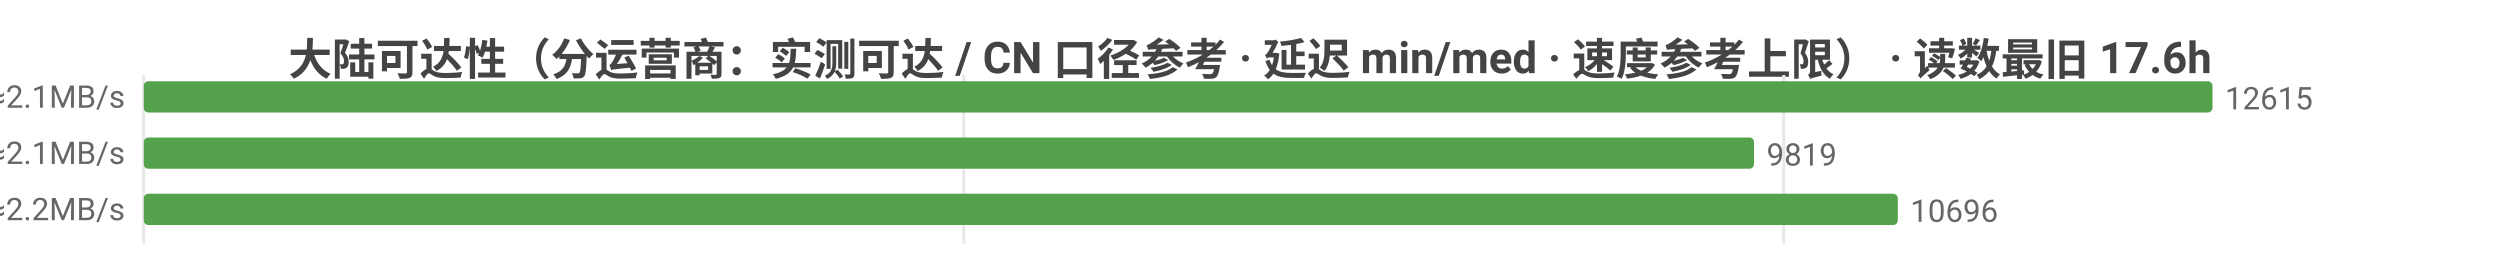
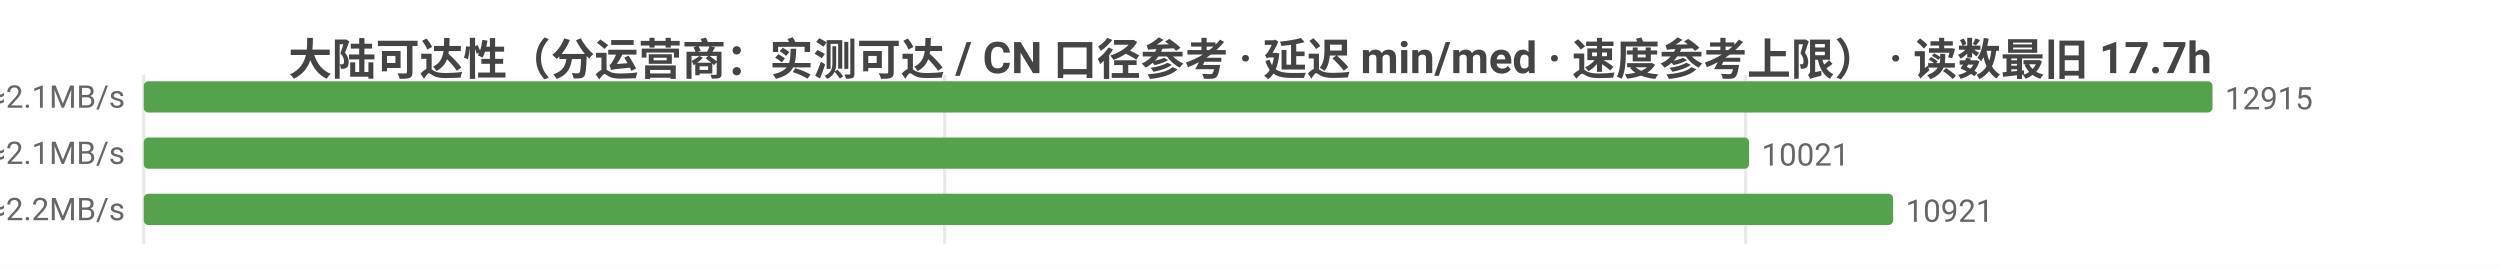
<svg xmlns="http://www.w3.org/2000/svg" width="800" height="86" viewBox="0 0 800 86">
  <rect width="800" height="86" fill="#ffffff" />
  <style>text{font-family:system-ui,-apple-system,'Segoe UI',Roboto,'PingFang SC','Microsoft YaHei','Noto Sans CJK SC',sans-serif}.g{stroke:#e8e8e8;stroke-width:1}.a{stroke:#999;stroke-width:1}.t{font-size:10px;fill:#666}.m{font-size:10px;text-anchor:middle;fill:#666}.e{font-size:10px;text-anchor:end;fill:#666}.l{font-size:11px;fill:#333}.tt{font-size:14px;font-weight:600;text-anchor:middle;fill:#444}.em{font-size:13px;text-anchor:middle;fill:#999}</style>
-   <text class="tt" x="400.0" y="24">大陆可达性（分运营商：实测可达 / CN 口径参考 · 延迟 min/med · 速度参考上限） · 读数最旧 17.6h</text>
+   <text class="tt" x="400.0" y="24">大陆可达性（分运营商：实测可达 / CN 口径参考 · 延迟 min/med · 速度参考上限） · 读数最旧 17.7h</text>
  <line class="g" x1="46" y1="24" x2="46" y2="78" />
-   <line class="g" x1="308.4" y1="24" x2="308.4" y2="78" />
-   <line class="g" x1="570.8" y1="24" x2="570.8" y2="78" />
-   <text class="e" x="40" y="35">中国电信  实测可达 12615/12631 · CN口径 13290  min10/med229ms  ≈2.1MB/s</text>
+   <line class="g" x1="302.3" y1="24" x2="302.3" y2="78" />
+   <line class="g" x1="558.6" y1="24" x2="558.6" y2="78" />
+   <text class="e" x="40" y="35">中国电信  实测可达 12915/12938 · CN口径 13620  min10/med229ms  ≈2.1MB/s</text>
  <rect x="46" y="26" width="662" height="10" fill="#54a24b" rx="1.5" />
-   <text class="t" x="712" y="35">12615</text>
-   <text class="e" x="40" y="53">中国联通  实测可达 9819/9833 · CN口径 13290  min7/med232ms  ≈2.1MB/s</text>
-   <rect x="46" y="44" width="515.3" height="10" fill="#54a24b" rx="1.5" />
-   <text class="t" x="565.3" y="53">9819</text>
-   <text class="e" x="40" y="71">中国移动  实测可达 10696/10712 · CN口径 13290  min10/med220ms  ≈2.2MB/s</text>
-   <rect x="46" y="62" width="561.3" height="10" fill="#54a24b" rx="1.5" />
-   <text class="t" x="611.3" y="71">10696</text>
+   <text class="t" x="712" y="35">12915</text>
+   <text class="e" x="40" y="53">中国联通  实测可达 10021/10041 · CN口径 13620  min7/med232ms  ≈2.1MB/s</text>
+   <rect x="46" y="44" width="513.7" height="10" fill="#54a24b" rx="1.5" />
+   <text class="t" x="563.7" y="53">10021</text>
+   <text class="e" x="40" y="71">中国移动  实测可达 10921/10944 · CN口径 13620  min10/med220ms  ≈2.2MB/s</text>
+   <rect x="46" y="62" width="559.8" height="10" fill="#54a24b" rx="1.5" />
+   <text class="t" x="609.8" y="71">10921</text>
</svg>
